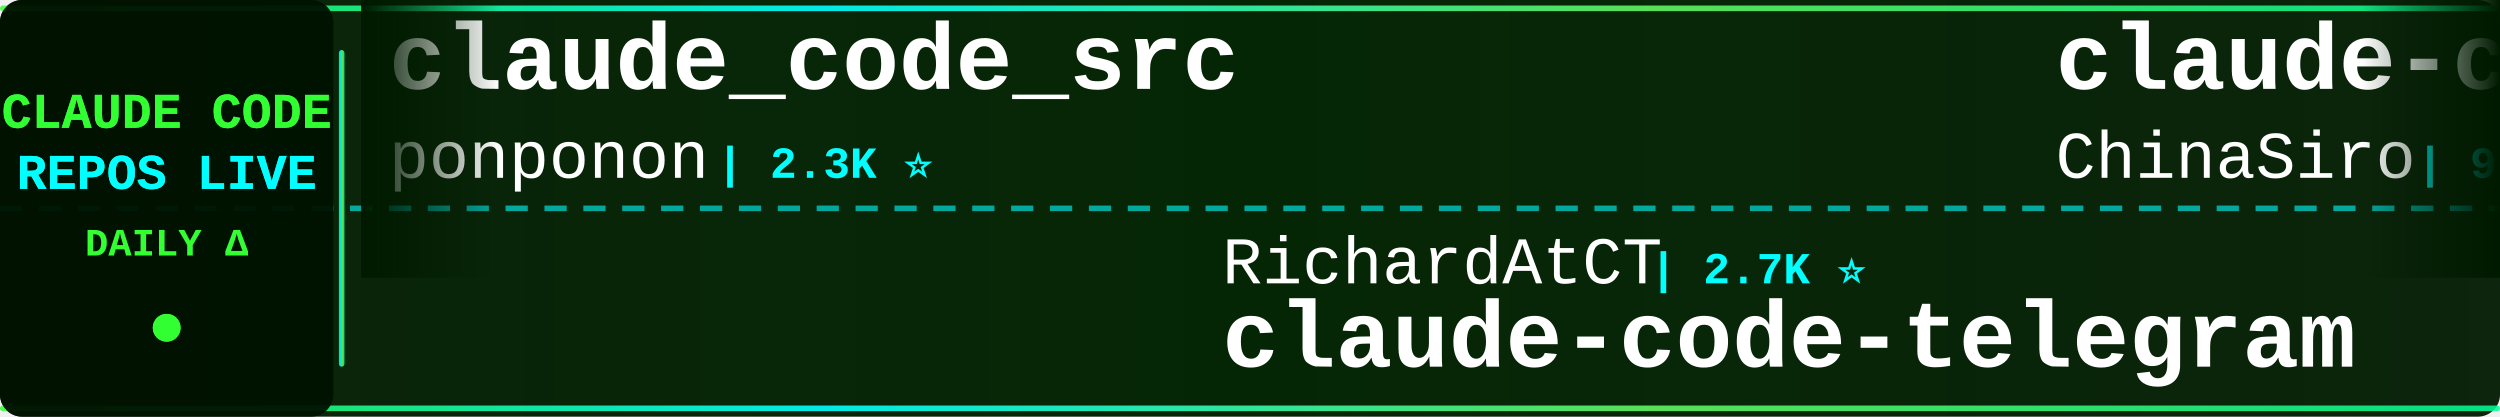
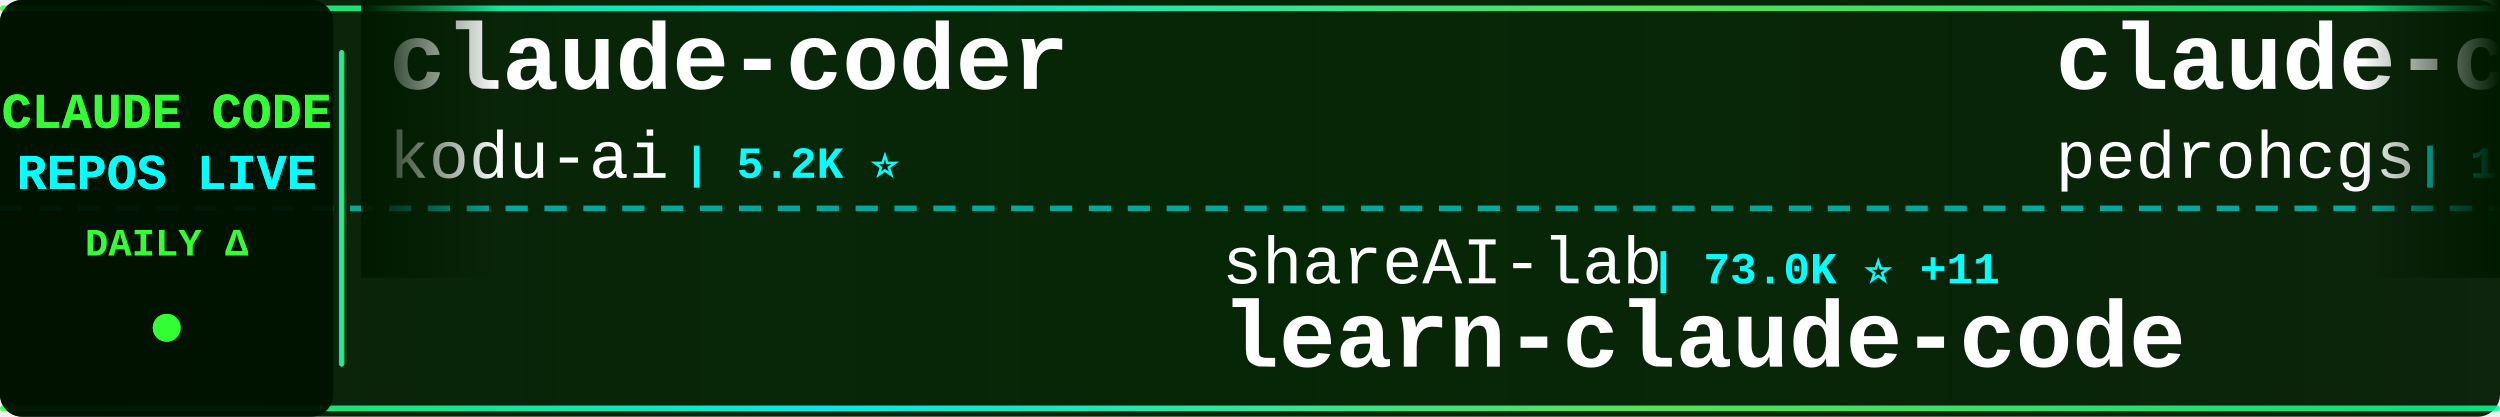
<svg xmlns="http://www.w3.org/2000/svg" width="900" height="150">
  <defs>
    <linearGradient id="tickerBg" x1="0%" y1="0%" x2="100%" y2="0%">
      <stop offset="0%" style="stop-color:#001a00;stop-opacity:0.95" />
      <stop offset="50%" style="stop-color:#002200;stop-opacity:0.98" />
      <stop offset="100%" style="stop-color:#001a00;stop-opacity:0.95" />
    </linearGradient>
    <linearGradient id="borderGrad" x1="0%" y1="0%" x2="100%" y2="0%">
      <stop offset="0%" style="stop-color:#33ff33;stop-opacity:0.85">
        <animate attributeName="stop-opacity" values="0.85;1;0.85" dur="2s" repeatCount="indefinite" />
      </stop>
      <stop offset="33%" style="stop-color:#00ffff;stop-opacity:0.9">
        <animate attributeName="stop-opacity" values="0.9;1;0.9" dur="2.2s" repeatCount="indefinite" />
      </stop>
      <stop offset="66%" style="stop-color:#66ff66;stop-opacity:0.85">
        <animate attributeName="stop-opacity" values="0.85;1;0.85" dur="1.8s" repeatCount="indefinite" />
      </stop>
      <stop offset="100%" style="stop-color:#00ff99;stop-opacity:0.85">
        <animate attributeName="stop-opacity" values="0.85;1;0.85" dur="2s" repeatCount="indefinite" />
      </stop>
    </linearGradient>
    <filter id="textGlow">
      <feGaussianBlur stdDeviation="0.1" result="coloredBlur" />
      <feMerge>
        <feMergeNode in="coloredBlur" />
        <feMergeNode in="SourceGraphic" />
      </feMerge>
    </filter>
    <filter id="metricGlow">
      <feGaussianBlur stdDeviation="0.2" result="coloredBlur" />
      <feMerge>
        <feMergeNode in="coloredBlur" />
        <feMergeNode in="SourceGraphic" />
      </feMerge>
    </filter>
    <linearGradient id="leftFade" x1="0%" y1="0%" x2="100%" y2="0%">
      <stop offset="0%" style="stop-color:#001a00;stop-opacity:1" />
      <stop offset="100%" style="stop-color:#001a00;stop-opacity:0" />
    </linearGradient>
    <linearGradient id="rightFade" x1="0%" y1="0%" x2="100%" y2="0%">
      <stop offset="0%" style="stop-color:#001a00;stop-opacity:0" />
      <stop offset="100%" style="stop-color:#001a00;stop-opacity:1" />
    </linearGradient>
  </defs>
  <rect width="900" height="150" fill="url(#tickerBg)" rx="8" />
  <rect x="0" y="2" width="900" height="2" fill="url(#borderGrad)" rx="1" />
  <rect x="0" y="146" width="900" height="2" fill="url(#borderGrad)" rx="1" />
  <line x1="0" y1="75" x2="900" y2="75" stroke="#00ffff" stroke-width="2" stroke-dasharray="8 6" opacity="0.6" />
  <rect x="0" y="0" width="120" height="150" fill="#001100" opacity="0.95" rx="8" />
  <text x="60" y="46" font-family="'Courier New', monospace" font-size="18" font-weight="bold" fill="#33ff33" text-anchor="middle" filter="url(#textGlow)">
    CLAUDE CODE
  </text>
  <text x="60" y="68" font-family="'Courier New', monospace" font-size="18" font-weight="bold" fill="#00ffff" text-anchor="middle" filter="url(#textGlow)">
    REPOS LIVE
  </text>
  <text x="60" y="92" font-family="'Courier New', monospace" font-size="14" font-weight="bold" fill="#33ff33" text-anchor="middle">
    DAILY Δ
  </text>
  <circle cx="60" cy="118" r="5" fill="#33ff33" filter="url(#metricGlow)">
    <animate attributeName="r" values="4;6;4" dur="1.5s" repeatCount="indefinite" />
    <animate attributeName="opacity" values="0.6;1;0.6" dur="1.5s" repeatCount="indefinite" />
  </circle>
  <rect x="122" y="18" width="2" height="114" fill="url(#borderGrad)" rx="1" />
  <clipPath id="tickerClip">
    <rect x="130" y="0" width="770" height="150" />
  </clipPath>
  <g clip-path="url(#tickerClip)">
    <g id="tickerItems">
      <animateTransform attributeName="transform" attributeType="XML" type="translate" from="0 0" to="-3000 0" dur="54s" repeatCount="indefinite" />
      <g transform="translate(0, 0)">
-         <text x="140" y="32" font-family="'Courier New', monospace" font-size="34" font-weight="bold" fill="#ffffff">claude_code_src</text>
-         <text x="140" y="64" font-family="'Courier New', monospace" font-size="24" font-weight="normal" fill="#ffffff" opacity="1.0">ponponon</text>
-         <text x="258" y="64" font-family="'Courier New', monospace" font-size="16" font-weight="bold" fill="#00ffff"> | 2.3K ⭐</text>
+         <text x="140" y="32" font-family="'Courier New', monospace" font-size="34" font-weight="bold" fill="#ffffff">claude-coder</text>
+         <text x="140" y="64" font-family="'Courier New', monospace" font-size="24" font-weight="normal" fill="#ffffff" opacity="1.0">kodu-ai</text>
+         <text x="246" y="64" font-family="'Courier New', monospace" font-size="16" font-weight="bold" fill="#00ffff"> | 5.2K ⭐</text>
      </g>
      <g transform="translate(300, 0)">
-         <text x="140" y="102" font-family="'Courier New', monospace" font-size="24" font-weight="normal" fill="#ffffff" opacity="1.0">RichardAtCT</text>
-         <text x="294" y="102" font-family="'Courier New', monospace" font-size="16" font-weight="bold" fill="#00ffff"> | 2.7K ⭐</text>
-         <text x="140" y="132" font-family="'Courier New', monospace" font-size="34" font-weight="bold" fill="#ffffff">claude-code-telegram</text>
+         <text x="140" y="102" font-family="'Courier New', monospace" font-size="24" font-weight="normal" fill="#ffffff" opacity="1.0">shareAI-lab</text>
+         <text x="294" y="102" font-family="'Courier New', monospace" font-size="16" font-weight="bold" fill="#00ffff"> | 73.0K ⭐ +11</text>
+         <text x="140" y="132" font-family="'Courier New', monospace" font-size="34" font-weight="bold" fill="#ffffff">learn-claude-code</text>
      </g>
      <g transform="translate(600, 0)">
-         <text x="140" y="32" font-family="'Courier New', monospace" font-size="34" font-weight="bold" fill="#ffffff">claude-code-sourcemap</text>
-         <text x="140" y="64" font-family="'Courier New', monospace" font-size="24" font-weight="normal" fill="#ffffff" opacity="1.0">ChinaSiro</text>
-         <text x="270" y="64" font-family="'Courier New', monospace" font-size="16" font-weight="bold" fill="#00ffff"> | 9.6K ⭐ -1</text>
+         <text x="140" y="32" font-family="'Courier New', monospace" font-size="34" font-weight="bold" fill="#ffffff">claude-code-my-workflow</text>
+         <text x="140" y="64" font-family="'Courier New', monospace" font-size="24" font-weight="normal" fill="#ffffff" opacity="1.0">pedrohcgs</text>
+         <text x="270" y="64" font-family="'Courier New', monospace" font-size="16" font-weight="bold" fill="#00ffff"> | 1.4K ⭐</text>
      </g>
      <g transform="translate(900, 0)">
-         <text x="140" y="102" font-family="'Courier New', monospace" font-size="24" font-weight="normal" fill="#ffffff" opacity="1.0">VoltAgent</text>
-         <text x="270" y="102" font-family="'Courier New', monospace" font-size="16" font-weight="bold" fill="#00ffff"> | 23.9K ⭐ +3</text>
-         <text x="140" y="132" font-family="'Courier New', monospace" font-size="34" font-weight="bold" fill="#ffffff">awesome-claude-code-suba...</text>
+         <text x="140" y="102" font-family="'Courier New', monospace" font-size="24" font-weight="normal" fill="#ffffff" opacity="1.0">Donchitos</text>
+         <text x="270" y="102" font-family="'Courier New', monospace" font-size="16" font-weight="bold" fill="#00ffff"> | 23.6K ⭐ +4</text>
+         <text x="140" y="132" font-family="'Courier New', monospace" font-size="34" font-weight="bold" fill="#ffffff">Claude-Code-Game-Studios</text>
      </g>
      <g transform="translate(1200, 0)">
-         <text x="140" y="32" font-family="'Courier New', monospace" font-size="34" font-weight="bold" fill="#ffffff">claude_codex_bridge</text>
-         <text x="140" y="64" font-family="'Courier New', monospace" font-size="24" font-weight="normal" fill="#ffffff" opacity="1.0">SeemSeam</text>
-         <text x="258" y="64" font-family="'Courier New', monospace" font-size="16" font-weight="bold" fill="#00ffff"> | 3.4K ⭐</text>
+         <text x="140" y="32" font-family="'Courier New', monospace" font-size="34" font-weight="bold" fill="#ffffff">claude-code-templates</text>
+         <text x="140" y="64" font-family="'Courier New', monospace" font-size="24" font-weight="normal" fill="#ffffff" opacity="1.0">davila7</text>
+         <text x="246" y="64" font-family="'Courier New', monospace" font-size="16" font-weight="bold" fill="#00ffff"> | 30.1K ⭐ +1</text>
      </g>
      <g transform="translate(1500, 0)">
-         <text x="140" y="102" font-family="'Courier New', monospace" font-size="24" font-weight="normal" fill="#ffffff" opacity="1.0">asgeirtj</text>
-         <text x="258" y="102" font-family="'Courier New', monospace" font-size="16" font-weight="bold" fill="#00ffff"> | 61.9K ⭐ +31</text>
-         <text x="140" y="132" font-family="'Courier New', monospace" font-size="34" font-weight="bold" fill="#ffffff">system_prompts_leaks</text>
+         <text x="140" y="102" font-family="'Courier New', monospace" font-size="24" font-weight="normal" fill="#ffffff" opacity="1.0">feiskyer</text>
+         <text x="258" y="102" font-family="'Courier New', monospace" font-size="16" font-weight="bold" fill="#00ffff"> | 1.6K ⭐</text>
+         <text x="140" y="132" font-family="'Courier New', monospace" font-size="34" font-weight="bold" fill="#ffffff">claude-code-settings</text>
      </g>
      <g transform="translate(1800, 0)">
-         <text x="140" y="32" font-family="'Courier New', monospace" font-size="34" font-weight="bold" fill="#ffffff">arcads-claude-code</text>
-         <text x="140" y="64" font-family="'Courier New', monospace" font-size="24" font-weight="normal" fill="#ffffff" opacity="1.0">krusemediallc</text>
-         <text x="318" y="64" font-family="'Courier New', monospace" font-size="16" font-weight="bold" fill="#00ffff"> | 1.1K ⭐</text>
+         <text x="140" y="32" font-family="'Courier New', monospace" font-size="34" font-weight="bold" fill="#ffffff">claude-code-source</text>
+         <text x="140" y="64" font-family="'Courier New', monospace" font-size="24" font-weight="normal" fill="#ffffff" opacity="1.0">hangsman</text>
+         <text x="258" y="64" font-family="'Courier New', monospace" font-size="16" font-weight="bold" fill="#00ffff"> | 790 ⭐</text>
      </g>
      <g transform="translate(2100, 0)">
-         <text x="140" y="102" font-family="'Courier New', monospace" font-size="24" font-weight="normal" fill="#ffffff" opacity="1.0">Yeachan-Heo</text>
-         <text x="294" y="102" font-family="'Courier New', monospace" font-size="16" font-weight="bold" fill="#00ffff"> | 38.3K ⭐ +4</text>
-         <text x="140" y="132" font-family="'Courier New', monospace" font-size="34" font-weight="bold" fill="#ffffff">oh-my-claudecode</text>
+         <text x="140" y="102" font-family="'Courier New', monospace" font-size="24" font-weight="normal" fill="#ffffff" opacity="1.0">KPR111</text>
+         <text x="234" y="102" font-family="'Courier New', monospace" font-size="16" font-weight="bold" fill="#00ffff"> | 18 ⭐</text>
+         <text x="140" y="132" font-family="'Courier New', monospace" font-size="34" font-weight="bold" fill="#ffffff">Claude-Code</text>
      </g>
      <g transform="translate(2400, 0)">
-         <text x="140" y="32" font-family="'Courier New', monospace" font-size="34" font-weight="bold" fill="#ffffff">awesome-claude-code</text>
-         <text x="140" y="64" font-family="'Courier New', monospace" font-size="24" font-weight="normal" fill="#ffffff" opacity="1.0">jqueryscript</text>
-         <text x="306" y="64" font-family="'Courier New', monospace" font-size="16" font-weight="bold" fill="#00ffff"> | 485 ⭐</text>
+         <text x="140" y="32" font-family="'Courier New', monospace" font-size="34" font-weight="bold" fill="#ffffff">claude-code-proxy</text>
+         <text x="140" y="64" font-family="'Courier New', monospace" font-size="24" font-weight="normal" fill="#ffffff" opacity="1.0">1rgs</text>
+         <text x="210" y="64" font-family="'Courier New', monospace" font-size="16" font-weight="bold" fill="#00ffff"> | 3.7K ⭐</text>
      </g>
      <g transform="translate(2700, 0)">
-         <text x="140" y="102" font-family="'Courier New', monospace" font-size="24" font-weight="normal" fill="#ffffff" opacity="1.0">Piebald-AI</text>
-         <text x="282" y="102" font-family="'Courier New', monospace" font-size="16" font-weight="bold" fill="#00ffff"> | 12.1K ⭐</text>
-         <text x="140" y="132" font-family="'Courier New', monospace" font-size="34" font-weight="bold" fill="#ffffff">claude-code-system-promp...</text>
+         <text x="140" y="102" font-family="'Courier New', monospace" font-size="24" font-weight="normal" fill="#ffffff" opacity="1.0">fuergaosi233</text>
+         <text x="306" y="102" font-family="'Courier New', monospace" font-size="16" font-weight="bold" fill="#00ffff"> | 2.8K ⭐</text>
+         <text x="140" y="132" font-family="'Courier New', monospace" font-size="34" font-weight="bold" fill="#ffffff">claude-code-proxy</text>
      </g>
      <g transform="translate(3000, 0)">
-         <text x="140" y="32" font-family="'Courier New', monospace" font-size="34" font-weight="bold" fill="#ffffff">claude_code_src</text>
-         <text x="140" y="64" font-family="'Courier New', monospace" font-size="24" font-weight="normal" fill="#ffffff" opacity="1.0">ponponon</text>
-         <text x="258" y="64" font-family="'Courier New', monospace" font-size="16" font-weight="bold" fill="#00ffff"> | 2.3K ⭐</text>
+         <text x="140" y="32" font-family="'Courier New', monospace" font-size="34" font-weight="bold" fill="#ffffff">claude-coder</text>
+         <text x="140" y="64" font-family="'Courier New', monospace" font-size="24" font-weight="normal" fill="#ffffff" opacity="1.0">kodu-ai</text>
+         <text x="246" y="64" font-family="'Courier New', monospace" font-size="16" font-weight="bold" fill="#00ffff"> | 5.2K ⭐</text>
      </g>
      <g transform="translate(3300, 0)">
-         <text x="140" y="102" font-family="'Courier New', monospace" font-size="24" font-weight="normal" fill="#ffffff" opacity="1.0">RichardAtCT</text>
-         <text x="294" y="102" font-family="'Courier New', monospace" font-size="16" font-weight="bold" fill="#00ffff"> | 2.7K ⭐</text>
-         <text x="140" y="132" font-family="'Courier New', monospace" font-size="34" font-weight="bold" fill="#ffffff">claude-code-telegram</text>
+         <text x="140" y="102" font-family="'Courier New', monospace" font-size="24" font-weight="normal" fill="#ffffff" opacity="1.0">shareAI-lab</text>
+         <text x="294" y="102" font-family="'Courier New', monospace" font-size="16" font-weight="bold" fill="#00ffff"> | 73.0K ⭐ +11</text>
+         <text x="140" y="132" font-family="'Courier New', monospace" font-size="34" font-weight="bold" fill="#ffffff">learn-claude-code</text>
      </g>
      <g transform="translate(3600, 0)">
-         <text x="140" y="32" font-family="'Courier New', monospace" font-size="34" font-weight="bold" fill="#ffffff">claude-code-sourcemap</text>
-         <text x="140" y="64" font-family="'Courier New', monospace" font-size="24" font-weight="normal" fill="#ffffff" opacity="1.0">ChinaSiro</text>
-         <text x="270" y="64" font-family="'Courier New', monospace" font-size="16" font-weight="bold" fill="#00ffff"> | 9.6K ⭐ -1</text>
+         <text x="140" y="32" font-family="'Courier New', monospace" font-size="34" font-weight="bold" fill="#ffffff">claude-code-my-workflow</text>
+         <text x="140" y="64" font-family="'Courier New', monospace" font-size="24" font-weight="normal" fill="#ffffff" opacity="1.0">pedrohcgs</text>
+         <text x="270" y="64" font-family="'Courier New', monospace" font-size="16" font-weight="bold" fill="#00ffff"> | 1.4K ⭐</text>
      </g>
      <g transform="translate(3900, 0)">
-         <text x="140" y="102" font-family="'Courier New', monospace" font-size="24" font-weight="normal" fill="#ffffff" opacity="1.0">VoltAgent</text>
-         <text x="270" y="102" font-family="'Courier New', monospace" font-size="16" font-weight="bold" fill="#00ffff"> | 23.9K ⭐ +3</text>
-         <text x="140" y="132" font-family="'Courier New', monospace" font-size="34" font-weight="bold" fill="#ffffff">awesome-claude-code-suba...</text>
+         <text x="140" y="102" font-family="'Courier New', monospace" font-size="24" font-weight="normal" fill="#ffffff" opacity="1.0">Donchitos</text>
+         <text x="270" y="102" font-family="'Courier New', monospace" font-size="16" font-weight="bold" fill="#00ffff"> | 23.6K ⭐ +4</text>
+         <text x="140" y="132" font-family="'Courier New', monospace" font-size="34" font-weight="bold" fill="#ffffff">Claude-Code-Game-Studios</text>
      </g>
    </g>
  </g>
  <rect x="130" y="0" width="50" height="100" fill="url(#leftFade)" />
  <rect x="850" y="0" width="50" height="100" fill="url(#rightFade)" />
</svg>
